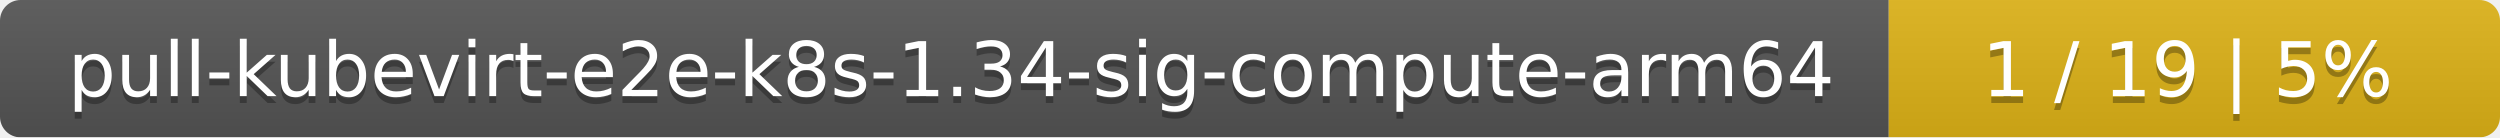
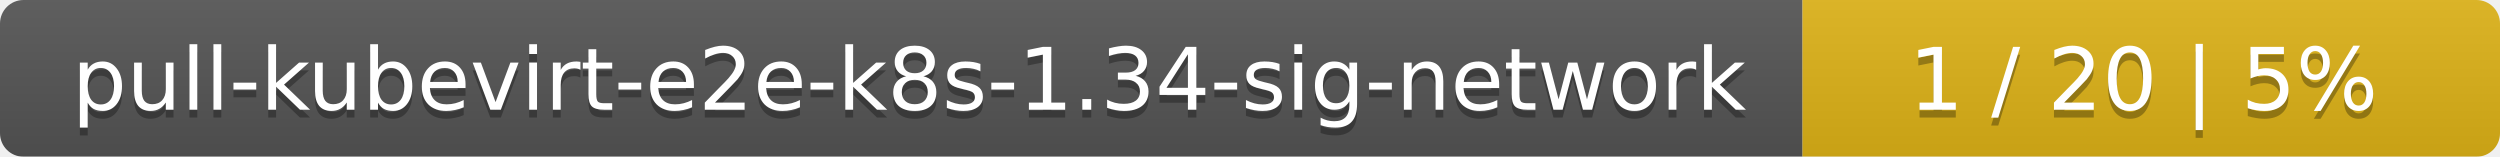
- <svg xmlns="http://www.w3.org/2000/svg" width="364" height="20">
+ <svg xmlns="http://www.w3.org/2000/svg" width="319" height="20">
  <linearGradient id="smooth" x2="0" y2="100%">
    <stop offset="0" stop-color="#bbb" stop-opacity=".1" />
    <stop offset="1" stop-opacity=".1" />
  </linearGradient>
  <mask id="round">
-     <rect width="364" height="20" rx="3" fill="#fff" />
+     <rect width="319" height="20" rx="3" fill="#fff" />
  </mask>
  <g mask="url(#round)">
-     <rect width="275" height="20" fill="#555" />
-     <rect x="275" width="89" height="20" fill="#dfb317" />
-     <rect width="364" height="20" fill="url(#smooth)" />
+     <rect width="230" height="20" fill="#555" />
+     <rect x="230" width="89" height="20" fill="#dfb317" />
+     <rect width="319" height="20" fill="url(#smooth)" />
  </g>
  <g fill="#fff" text-anchor="middle" font-family="DejaVu Sans,Verdana,Geneva,sans-serif" font-size="11">
-     <text x="138.5" y="15" fill="#010101" fill-opacity=".3">pull-kubevirt-e2e-k8s-1.34-sig-compute-arm64</text>
-     <text x="138.5" y="14">pull-kubevirt-e2e-k8s-1.34-sig-compute-arm64</text>
-     <text x="318.5" y="15" fill="#010101" fill-opacity=".3">1 / 19    |    5%</text>
-     <text x="318.5" y="14">1 / 19    |    5%</text>
+     <text x="116" y="15" fill="#010101" fill-opacity=".3">pull-kubevirt-e2e-k8s-1.34-sig-network</text>
+     <text x="116" y="14">pull-kubevirt-e2e-k8s-1.34-sig-network</text>
+     <text x="273.5" y="15" fill="#010101" fill-opacity=".3">1 / 20    |    5%</text>
+     <text x="273.5" y="14">1 / 20    |    5%</text>
  </g>
</svg>
